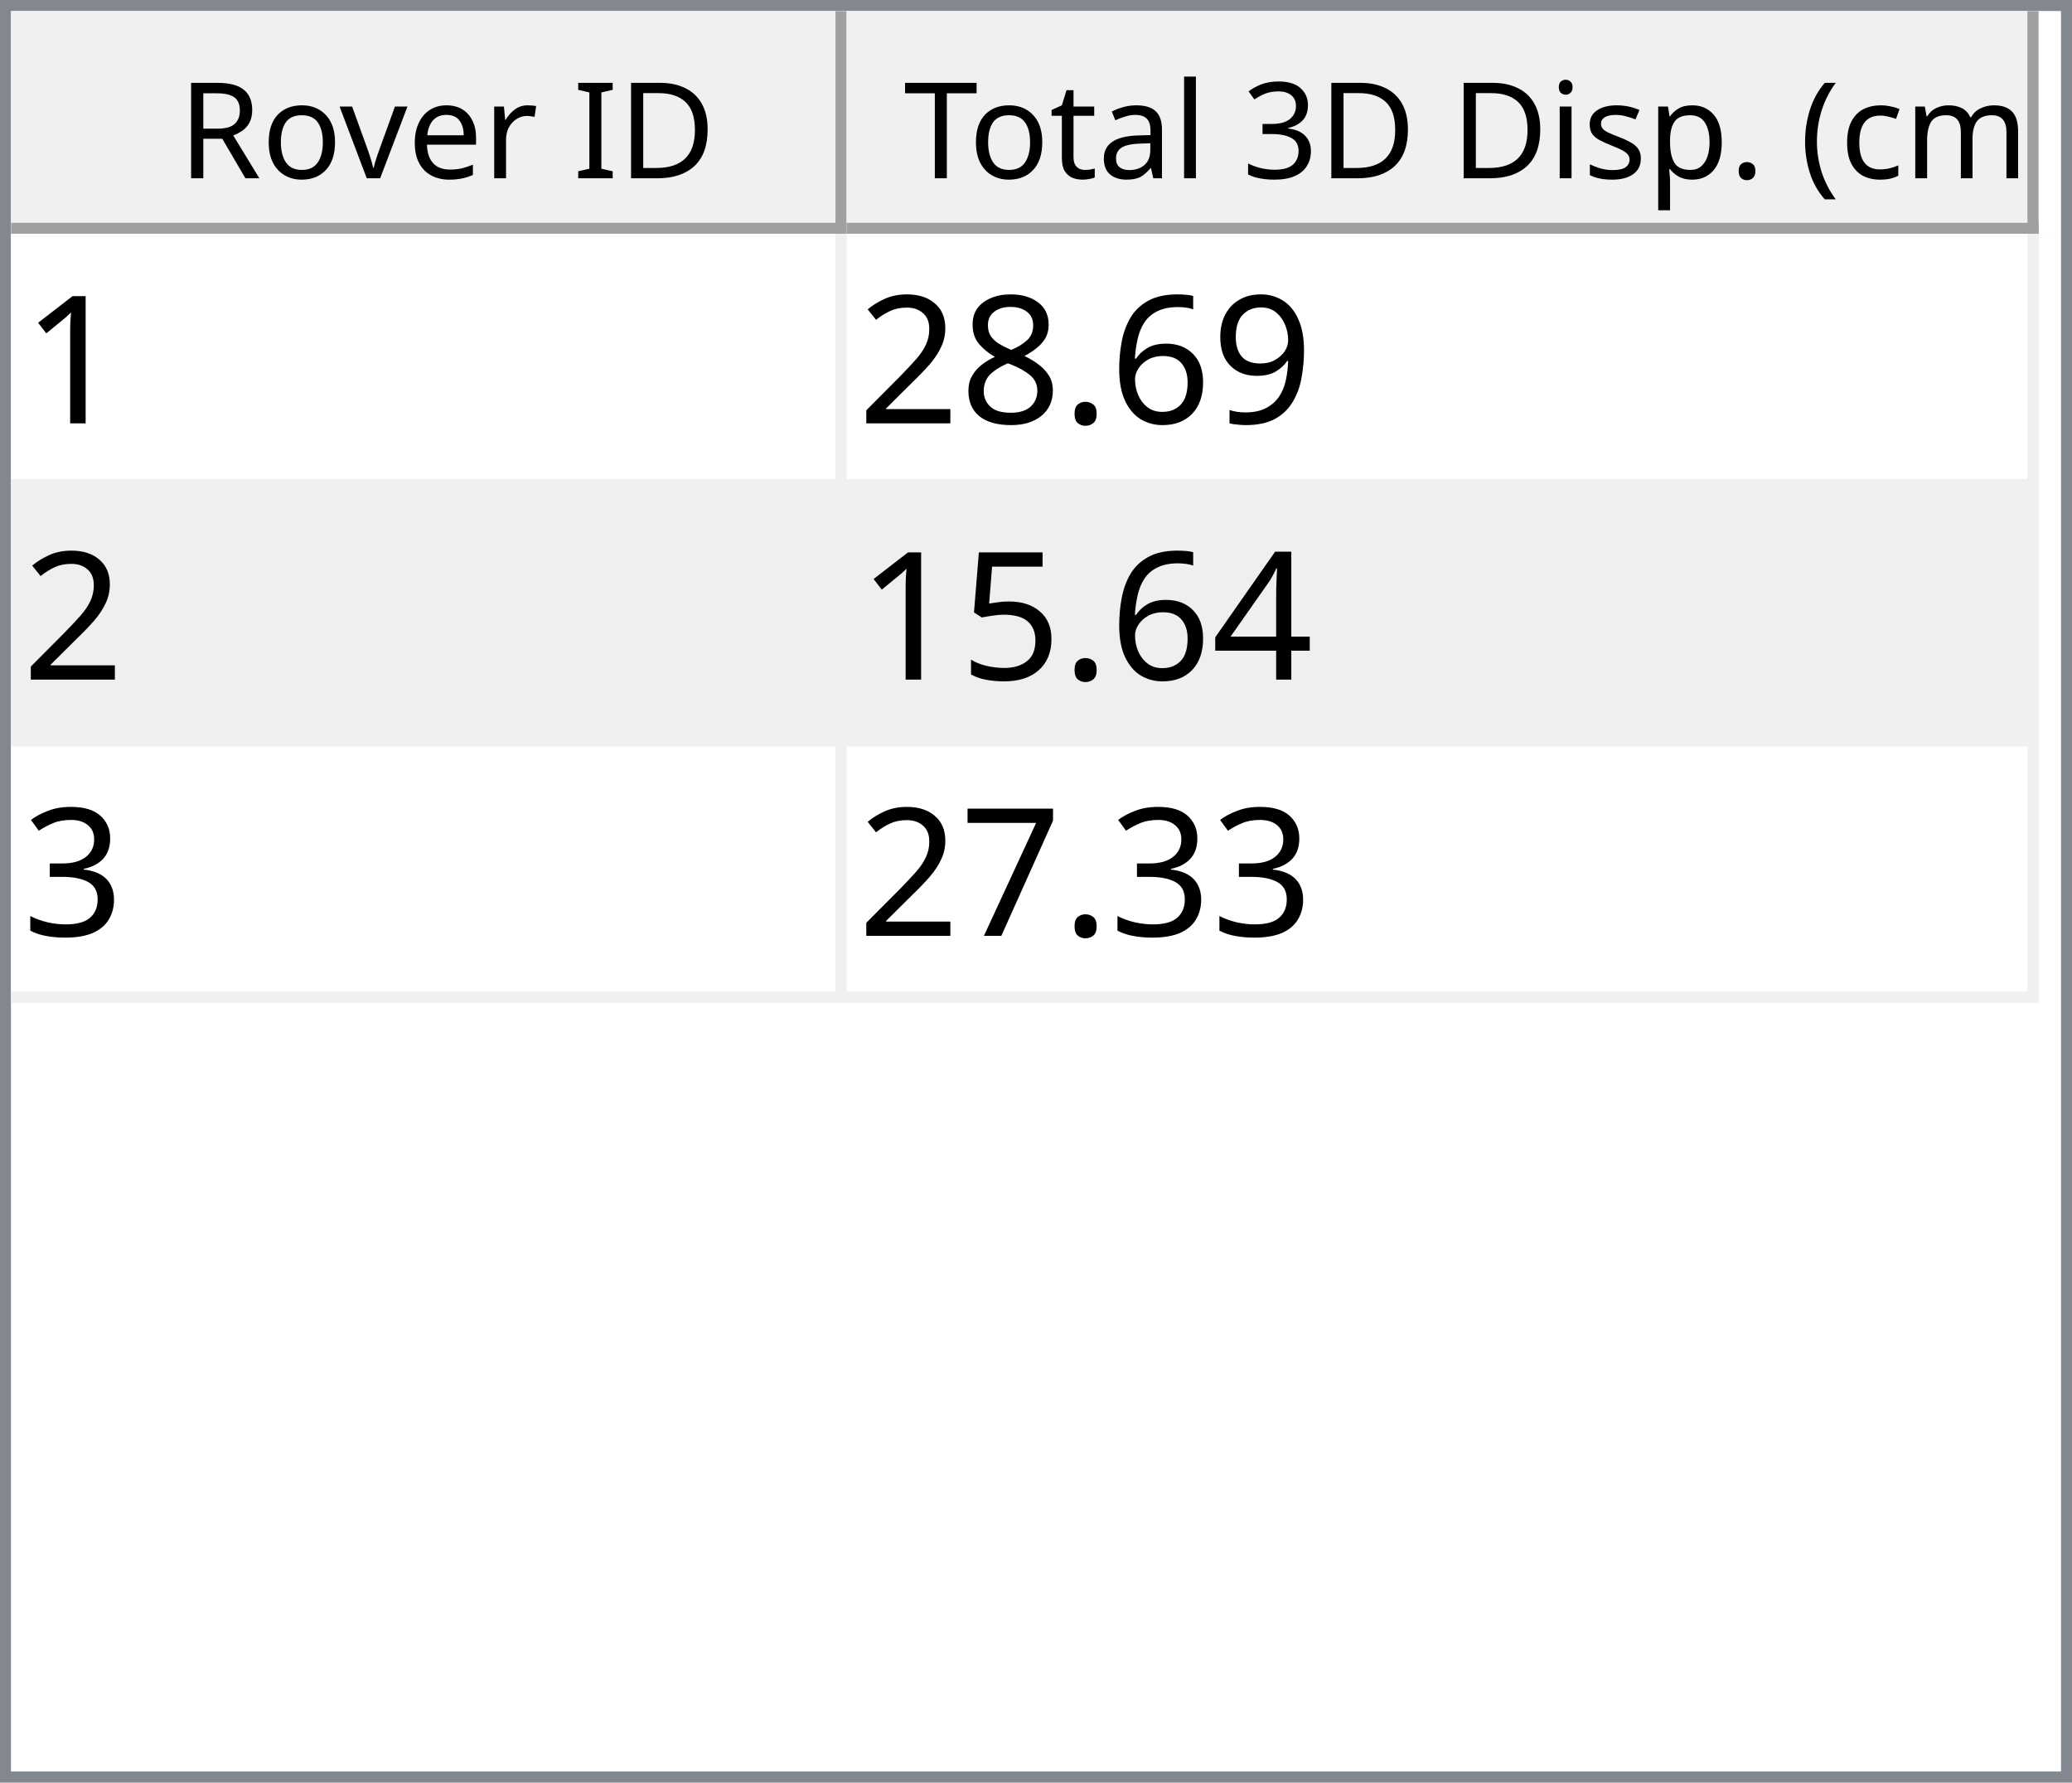
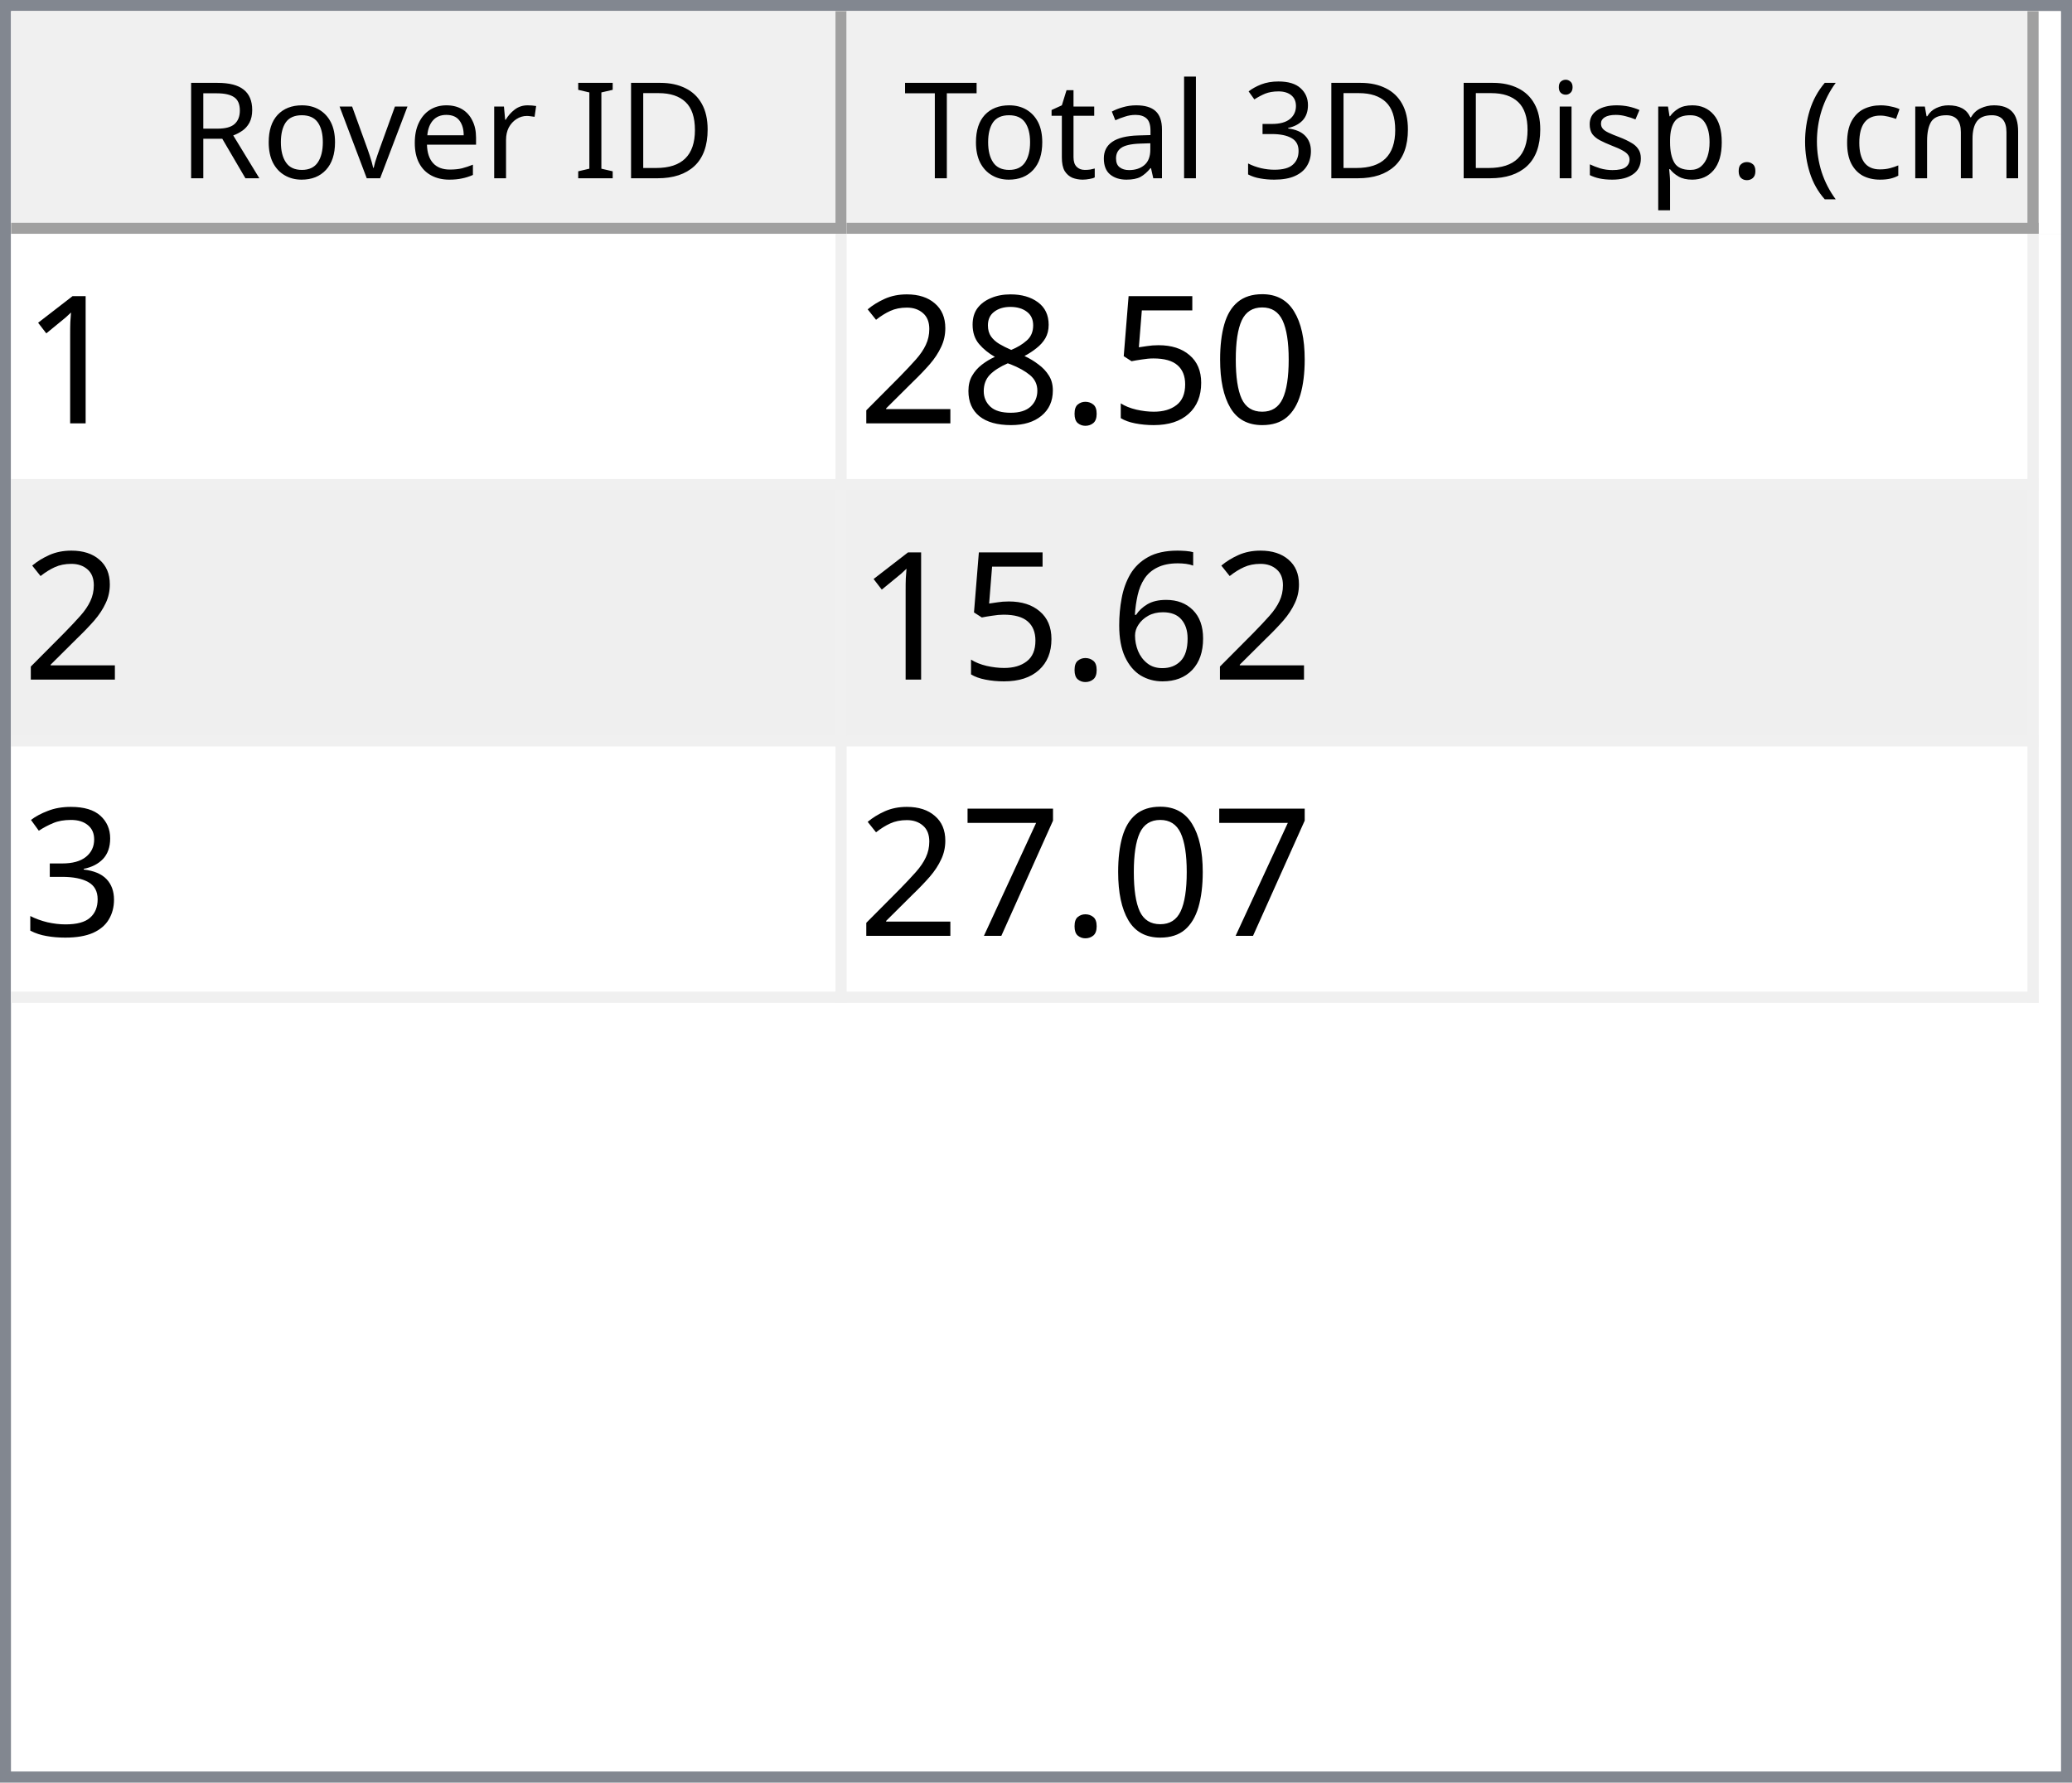
<svg xmlns="http://www.w3.org/2000/svg" style="fill-opacity:1; color-rendering:auto; color-interpolation:auto; text-rendering:auto; stroke:black; stroke-linecap:square; stroke-miterlimit:10; shape-rendering:auto; stroke-opacity:1; fill:black; stroke-dasharray:none; font-weight:normal; stroke-width:1; font-family:'Dialog'; font-style:normal; stroke-linejoin:miter; font-size:12px; stroke-dashoffset:0; image-rendering:auto;" width="186" height="160">
  <defs id="genericDefs" />
  <g>
    <defs id="defs1">
      <clipPath clipPathUnits="userSpaceOnUse" id="clipPath1">
        <path d="M0 0 L186 0 L186 160 L0 160 L0 0 Z" />
      </clipPath>
      <clipPath clipPathUnits="userSpaceOnUse" id="clipPath2">
        <path d="M0 0 L0 160 L186 160 L186 0 Z" />
      </clipPath>
      <clipPath clipPathUnits="userSpaceOnUse" id="clipPath3">
        <path d="M0 0 L0 20 L184 20 L184 0 Z" />
      </clipPath>
      <clipPath clipPathUnits="userSpaceOnUse" id="clipPath4">
        <path d="M0 0 L0 20 L75 20 L75 0 Z" />
      </clipPath>
      <clipPath clipPathUnits="userSpaceOnUse" id="clipPath5">
        <path d="M1 1 L1 19 L74 19 L74 1 Z" />
      </clipPath>
      <clipPath clipPathUnits="userSpaceOnUse" id="clipPath6">
        <path d="M0 0 L0 18 L73 18 L73 0 Z" />
      </clipPath>
      <clipPath clipPathUnits="userSpaceOnUse" id="clipPath7">
        <path d="M-0.5 -0.5 L-0.5 19.5 L74.5 19.5 L74.5 -0.5 Z" />
      </clipPath>
      <clipPath clipPathUnits="userSpaceOnUse" id="clipPath8">
        <path d="M0 0 L0 20 L107 20 L107 0 Z" />
      </clipPath>
      <clipPath clipPathUnits="userSpaceOnUse" id="clipPath9">
        <path d="M1 1 L1 19 L106 19 L106 1 Z" />
      </clipPath>
      <clipPath clipPathUnits="userSpaceOnUse" id="clipPath10">
        <path d="M0 0 L0 18 L105 18 L105 0 Z" />
      </clipPath>
      <clipPath clipPathUnits="userSpaceOnUse" id="clipPath11">
        <path d="M-0.5 -0.5 L-0.5 19.5 L106.5 19.5 L106.5 -0.5 Z" />
      </clipPath>
      <clipPath clipPathUnits="userSpaceOnUse" id="clipPath12">
        <path d="M0 0 L0 138 L184 138 L184 0 Z" />
      </clipPath>
      <clipPath clipPathUnits="userSpaceOnUse" id="clipPath13">
        <path d="M0 0 L0 69 L182 69 L182 0 Z" />
      </clipPath>
      <clipPath clipPathUnits="userSpaceOnUse" id="clipPath14">
        <path d="M-0.5 -0.5 L-0.5 68.5 L181.5 68.5 L181.5 -0.5 Z" />
      </clipPath>
      <clipPath clipPathUnits="userSpaceOnUse" id="clipPath15">
        <path d="M0 0 L0 22 L74 22 L74 0 Z" />
      </clipPath>
      <clipPath clipPathUnits="userSpaceOnUse" id="clipPath16">
        <path d="M0 0 L0 22 L106 22 L106 0 Z" />
      </clipPath>
      <font horiz-adv-x="64.551" id="font1">
        <font-face ascent="107.91" descent="25.098" units-per-em="100" style="font-style:normal; font-family:Segoe UI; font-weight:normal;" />
        <missing-glyph horiz-adv-x="64.551" d="M8.109 0 L8.109 68.266 L56.453 68.266 L56.453 0 L8.109 0 ZM15.328 7.234 L49.219 7.234 L49.219 61.031 L15.328 61.031 L15.328 7.234 Z" />
        <glyph unicode="D" horiz-adv-x="70.117" d="M9.188 0 L9.188 70.016 L28.516 70.016 Q65.531 70.016 65.531 35.891 Q65.531 19.672 55.25 9.836 Q44.969 0 27.734 0 L9.188 0 ZM17.391 62.594 L17.391 7.422 L27.828 7.422 Q41.609 7.422 49.273 14.797 Q56.938 22.172 56.938 35.688 Q56.938 62.594 28.328 62.594 L17.391 62.594 Z" />
        <glyph unicode="I" horiz-adv-x="26.611" d="M17.391 0 L9.188 0 L9.188 70.016 L17.391 70.016 L17.391 0 Z" />
        <glyph unicode=" " horiz-adv-x="27.393" d="" />
        <glyph unicode="r" horiz-adv-x="34.766" d="M34.188 41.891 Q32.078 43.5 28.125 43.5 Q23 43.5 19.555 38.672 Q16.109 33.844 16.109 25.484 L16.109 0 L8.109 0 L8.109 50 L16.109 50 L16.109 39.703 L16.312 39.703 Q18.016 44.969 21.531 47.922 Q25.047 50.875 29.391 50.875 Q32.516 50.875 34.188 50.203 L34.188 41.891 Z" />
        <glyph unicode="e" horiz-adv-x="52.295" d="M48.297 23 L12.984 23 Q13.188 14.656 17.484 10.109 Q21.781 5.562 29.297 5.562 Q37.75 5.562 44.828 11.141 L44.828 3.609 Q38.234 -1.172 27.391 -1.172 Q16.797 -1.172 10.742 5.641 Q4.688 12.453 4.688 24.812 Q4.688 36.469 11.305 43.82 Q17.922 51.172 27.734 51.172 Q37.547 51.172 42.922 44.828 Q48.297 38.484 48.297 27.203 L48.297 23 ZM40.094 29.781 Q40.047 36.719 36.75 40.578 Q33.453 44.438 27.594 44.438 Q21.922 44.438 17.969 40.383 Q14.016 36.328 13.094 29.781 L40.094 29.781 Z" />
        <glyph unicode="v" horiz-adv-x="47.9" d="M47.406 50 L27.484 0 L19.625 0 L0.688 50 L9.469 50 L22.172 13.672 Q23.578 9.672 23.922 6.688 L24.125 6.688 Q24.609 10.453 25.688 13.484 L38.969 50 L47.406 50 Z" />
        <glyph unicode="o" horiz-adv-x="58.594" d="M29 -1.172 Q17.922 -1.172 11.305 5.836 Q4.688 12.844 4.688 24.422 Q4.688 37.016 11.57 44.094 Q18.453 51.172 30.172 51.172 Q41.359 51.172 47.633 44.289 Q53.906 37.406 53.906 25.203 Q53.906 13.234 47.141 6.031 Q40.375 -1.172 29 -1.172 ZM29.594 44.438 Q21.875 44.438 17.383 39.188 Q12.891 33.938 12.891 24.703 Q12.891 15.828 17.43 10.695 Q21.969 5.562 29.594 5.562 Q37.359 5.562 41.531 10.594 Q45.703 15.625 45.703 24.906 Q45.703 34.281 41.531 39.359 Q37.359 44.438 29.594 44.438 Z" />
        <glyph unicode="R" horiz-adv-x="59.814" d="M59.375 0 L49.609 0 L37.891 19.625 Q36.281 22.359 34.766 24.289 Q33.25 26.219 31.664 27.438 Q30.078 28.656 28.25 29.219 Q26.422 29.781 24.125 29.781 L17.391 29.781 L17.391 0 L9.188 0 L9.188 70.016 L30.078 70.016 Q34.672 70.016 38.555 68.867 Q42.438 67.719 45.289 65.375 Q48.141 63.031 49.758 59.547 Q51.375 56.062 51.375 51.375 Q51.375 47.703 50.273 44.656 Q49.172 41.609 47.148 39.211 Q45.125 36.812 42.266 35.133 Q39.406 33.453 35.844 32.516 L35.844 32.328 Q37.594 31.547 38.891 30.547 Q40.188 29.547 41.359 28.18 Q42.531 26.812 43.68 25.078 Q44.828 23.344 46.234 21.047 L59.375 0 ZM17.391 62.594 L17.391 37.203 L28.516 37.203 Q31.594 37.203 34.203 38.133 Q36.812 39.062 38.719 40.797 Q40.625 42.531 41.703 45.047 Q42.781 47.562 42.781 50.688 Q42.781 56.297 39.141 59.445 Q35.5 62.594 28.609 62.594 L17.391 62.594 Z" />
        <glyph unicode=")" horiz-adv-x="30.176" d="M8.297 -15.922 L1.172 -15.922 Q16.406 2.344 16.406 26.812 Q16.406 51.469 1.078 70.016 L8.297 70.016 Q23.531 52.156 23.531 26.703 Q23.531 1.375 8.297 -15.922 Z" />
        <glyph unicode="m" horiz-adv-x="86.133" d="M79.109 0 L71.094 0 L71.094 28.719 Q71.094 37.016 68.531 40.727 Q65.969 44.438 59.906 44.438 Q54.781 44.438 51.195 39.75 Q47.609 35.062 47.609 28.516 L47.609 0 L39.594 0 L39.594 29.688 Q39.594 44.438 28.219 44.438 Q22.953 44.438 19.531 40.016 Q16.109 35.594 16.109 28.516 L16.109 0 L8.109 0 L8.109 50 L16.109 50 L16.109 42.094 L16.312 42.094 Q21.625 51.172 31.844 51.172 Q36.969 51.172 40.773 48.312 Q44.578 45.453 46 40.828 Q51.562 51.172 62.594 51.172 Q79.109 51.172 79.109 30.812 L79.109 0 Z" />
        <glyph unicode="c" horiz-adv-x="46.191" d="M42.188 2.297 Q36.422 -1.172 28.516 -1.172 Q17.828 -1.172 11.258 5.789 Q4.688 12.75 4.688 23.828 Q4.688 36.188 11.766 43.68 Q18.844 51.172 30.672 51.172 Q37.25 51.172 42.281 48.734 L42.281 40.531 Q36.719 44.438 30.375 44.438 Q22.703 44.438 17.797 38.945 Q12.891 33.453 12.891 24.516 Q12.891 15.719 17.508 10.641 Q22.125 5.562 29.891 5.562 Q36.422 5.562 42.188 9.906 L42.188 2.297 Z" />
        <glyph unicode="(" horiz-adv-x="30.176" d="M29.109 -15.922 L21.969 -15.922 Q6.844 1.375 6.844 26.703 Q6.844 52.156 21.969 70.016 L29.203 70.016 Q13.875 51.469 13.875 26.812 Q13.875 2.344 29.109 -15.922 Z" />
        <glyph unicode="." horiz-adv-x="21.68" d="M10.891 -1.078 Q8.641 -1.078 7.055 0.539 Q5.469 2.156 5.469 4.391 Q5.469 6.641 7.055 8.273 Q8.641 9.906 10.891 9.906 Q13.188 9.906 14.797 8.273 Q16.406 6.641 16.406 4.391 Q16.406 2.156 14.797 0.539 Q13.188 -1.078 10.891 -1.078 Z" />
        <glyph unicode="p" horiz-adv-x="58.789" d="M16.312 7.234 L16.109 7.234 L16.109 -23 L8.109 -23 L8.109 50 L16.109 50 L16.109 41.219 L16.312 41.219 Q22.219 51.172 33.594 51.172 Q43.266 51.172 48.688 44.461 Q54.109 37.75 54.109 26.469 Q54.109 13.922 48 6.375 Q41.891 -1.172 31.297 -1.172 Q21.578 -1.172 16.312 7.234 ZM16.109 27.391 L16.109 20.406 Q16.109 14.203 20.141 9.883 Q24.172 5.562 30.375 5.562 Q37.641 5.562 41.773 11.133 Q45.906 16.703 45.906 26.609 Q45.906 34.969 42.047 39.703 Q38.188 44.438 31.594 44.438 Q24.609 44.438 20.359 39.578 Q16.109 34.719 16.109 27.391 Z" />
        <glyph unicode="s" horiz-adv-x="42.432" d="M5.078 1.812 L5.078 10.406 Q11.625 5.562 19.484 5.562 Q30.031 5.562 30.031 12.594 Q30.031 14.594 29.125 15.992 Q28.219 17.391 26.68 18.461 Q25.141 19.531 23.07 20.383 Q21 21.234 18.609 22.172 Q15.281 23.484 12.766 24.828 Q10.25 26.172 8.57 27.859 Q6.891 29.547 6.031 31.695 Q5.172 33.844 5.172 36.719 Q5.172 40.234 6.789 42.945 Q8.406 45.656 11.086 47.484 Q13.766 49.312 17.211 50.242 Q20.656 51.172 24.312 51.172 Q30.812 51.172 35.938 48.922 L35.938 40.828 Q30.422 44.438 23.25 44.438 Q21 44.438 19.195 43.922 Q17.391 43.406 16.094 42.477 Q14.797 41.547 14.086 40.258 Q13.375 38.969 13.375 37.406 Q13.375 35.453 14.086 34.133 Q14.797 32.812 16.164 31.789 Q17.531 30.766 19.484 29.938 Q21.438 29.109 23.922 28.125 Q27.25 26.859 29.883 25.516 Q32.516 24.172 34.375 22.484 Q36.234 20.797 37.234 18.602 Q38.234 16.406 38.234 13.375 Q38.234 9.672 36.602 6.938 Q34.969 4.203 32.234 2.398 Q29.5 0.594 25.93 -0.289 Q22.359 -1.172 18.453 -1.172 Q10.75 -1.172 5.078 1.812 Z" />
        <glyph unicode="i" horiz-adv-x="24.219" d="M12.203 62.703 Q10.062 62.703 8.547 64.164 Q7.031 65.625 7.031 67.875 Q7.031 70.125 8.547 71.609 Q10.062 73.094 12.203 73.094 Q14.406 73.094 15.945 71.609 Q17.484 70.125 17.484 67.875 Q17.484 65.719 15.945 64.211 Q14.406 62.703 12.203 62.703 ZM16.109 0 L8.109 0 L8.109 50 L16.109 50 L16.109 0 Z" />
        <glyph unicode="3" horiz-adv-x="53.906" d="M46.531 19.828 Q46.531 15.094 44.75 11.211 Q42.969 7.328 39.719 4.57 Q36.469 1.812 31.93 0.297 Q27.391 -1.219 21.922 -1.219 Q11.922 -1.219 6 2.594 L6 11.188 Q13.094 5.609 22.219 5.609 Q25.875 5.609 28.828 6.539 Q31.781 7.469 33.906 9.227 Q36.031 10.984 37.18 13.477 Q38.328 15.969 38.328 19.094 Q38.328 32.812 18.797 32.812 L12.984 32.812 L12.984 39.594 L18.5 39.594 Q35.797 39.594 35.797 52.484 Q35.797 64.406 22.609 64.406 Q15.188 64.406 8.688 59.422 L8.688 67.188 Q15.375 71.188 24.609 71.188 Q29 71.188 32.57 69.969 Q36.141 68.75 38.68 66.555 Q41.219 64.359 42.609 61.281 Q44 58.203 44 54.5 Q44 40.672 30.031 36.719 L30.031 36.531 Q33.594 36.141 36.625 34.797 Q39.656 33.453 41.852 31.305 Q44.047 29.156 45.289 26.25 Q46.531 23.344 46.531 19.828 Z" />
        <glyph unicode="l" horiz-adv-x="24.219" d="M16.109 0 L8.109 0 L8.109 74.031 L16.109 74.031 L16.109 0 Z" />
        <glyph unicode="a" horiz-adv-x="50.879" d="M43.891 0 L35.891 0 L35.891 7.812 L35.688 7.812 Q30.469 -1.172 20.312 -1.172 Q12.844 -1.172 8.617 2.781 Q4.391 6.734 4.391 13.281 Q4.391 27.297 20.906 29.594 L35.891 31.688 Q35.891 44.438 25.594 44.438 Q16.547 44.438 9.281 38.281 L9.281 46.484 Q16.656 51.172 26.266 51.172 Q43.891 51.172 43.891 32.516 L43.891 0 ZM35.891 25.297 L23.828 23.641 Q18.266 22.859 15.43 20.875 Q12.594 18.891 12.594 13.875 Q12.594 10.203 15.211 7.883 Q17.828 5.562 22.172 5.562 Q28.125 5.562 32.008 9.742 Q35.891 13.922 35.891 20.312 L35.891 25.297 Z" />
        <glyph unicode="t" horiz-adv-x="33.887" d="M31.297 0.484 Q28.469 -1.078 23.828 -1.078 Q10.688 -1.078 10.688 13.578 L10.688 43.172 L2.094 43.172 L2.094 50 L10.688 50 L10.688 62.203 L18.703 64.797 L18.703 50 L31.297 50 L31.297 43.172 L18.703 43.172 L18.703 14.984 Q18.703 9.969 20.414 7.82 Q22.125 5.672 26.078 5.672 Q29.109 5.672 31.297 7.328 L31.297 0.484 Z" />
        <glyph unicode="T" horiz-adv-x="52.393" d="M50.594 62.594 L30.375 62.594 L30.375 0 L22.172 0 L22.172 62.594 L2 62.594 L2 70.016 L50.594 70.016 L50.594 62.594 Z" />
      </font>
      <font horiz-adv-x="75.0" id="font2">
        <font-face ascent="100.537" descent="21.973" units-per-em="100" style="font-style:normal; font-family:sans-serif; font-weight:normal;" />
        <missing-glyph horiz-adv-x="75.0" d="M12.5 0 L12.5 62.5 L62.5 62.5 L62.5 0 L12.5 0 ZM14.062 1.562 L60.938 1.562 L60.938 60.938 L14.062 60.938 L14.062 1.562 Z" />
        <glyph unicode="1" horiz-adv-x="55.615" d="M37.25 0 L28.469 0 L28.469 56 Q25.297 52.984 20.141 49.953 Q14.984 46.922 10.891 45.406 L10.891 53.906 Q18.266 57.375 23.781 62.305 Q29.297 67.234 31.594 71.875 L37.25 71.875 L37.25 0 Z" />
-         <glyph unicode="9" horiz-adv-x="55.615" d="M5.469 16.547 L13.922 17.328 Q14.984 11.375 18.016 8.688 Q21.047 6 25.781 6 Q29.828 6 32.883 7.859 Q35.938 9.719 37.891 12.82 Q39.844 15.922 41.164 21.195 Q42.484 26.469 42.484 31.938 Q42.484 32.516 42.438 33.688 Q39.797 29.5 35.234 26.883 Q30.672 24.266 25.344 24.266 Q16.453 24.266 10.305 30.711 Q4.156 37.156 4.156 47.703 Q4.156 58.594 10.578 65.234 Q17 71.875 26.656 71.875 Q33.641 71.875 39.43 68.117 Q45.219 64.359 48.219 57.398 Q51.219 50.438 51.219 37.25 Q51.219 23.531 48.242 15.406 Q45.266 7.281 39.383 3.031 Q33.5 -1.219 25.594 -1.219 Q17.188 -1.219 11.867 3.445 Q6.547 8.109 5.469 16.547 ZM41.453 48.141 Q41.453 55.719 37.43 60.156 Q33.406 64.594 27.734 64.594 Q21.875 64.594 17.531 59.812 Q13.188 55.031 13.188 47.406 Q13.188 40.578 17.312 36.305 Q21.438 32.031 27.484 32.031 Q33.594 32.031 37.523 36.305 Q41.453 40.578 41.453 48.141 Z" />
-         <glyph unicode="6" horiz-adv-x="55.615" d="M49.75 54.047 L41.016 53.375 Q39.844 58.547 37.703 60.891 Q34.125 64.656 28.906 64.656 Q24.703 64.656 21.531 62.312 Q17.391 59.281 14.992 53.469 Q12.594 47.656 12.5 36.922 Q15.672 41.75 20.266 44.094 Q24.859 46.438 29.891 46.438 Q38.672 46.438 44.852 39.969 Q51.031 33.5 51.031 23.25 Q51.031 16.5 48.125 10.719 Q45.219 4.938 40.141 1.859 Q35.062 -1.219 28.609 -1.219 Q17.625 -1.219 10.695 6.859 Q3.766 14.938 3.766 33.5 Q3.766 54.25 11.422 63.672 Q18.109 71.875 29.438 71.875 Q37.891 71.875 43.289 67.141 Q48.688 62.406 49.75 54.047 ZM13.875 23.188 Q13.875 18.656 15.797 14.508 Q17.719 10.359 21.188 8.18 Q24.656 6 28.469 6 Q34.031 6 38.039 10.492 Q42.047 14.984 42.047 22.703 Q42.047 30.125 38.086 34.398 Q34.125 38.672 28.125 38.672 Q22.172 38.672 18.023 34.398 Q13.875 30.125 13.875 23.188 Z" />
+         <glyph unicode="0" horiz-adv-x="55.615" d="M4.156 35.297 Q4.156 48 6.766 55.742 Q9.375 63.484 14.523 67.68 Q19.672 71.875 27.484 71.875 Q33.25 71.875 37.594 69.555 Q41.938 67.234 44.773 62.867 Q47.609 58.5 49.219 52.227 Q50.828 45.953 50.828 35.297 Q50.828 22.703 48.242 14.969 Q45.656 7.234 40.508 3.008 Q35.359 -1.219 27.484 -1.219 Q17.141 -1.219 11.234 6.203 Q4.156 15.141 4.156 35.297 ZM13.188 35.297 Q13.188 17.672 17.312 11.836 Q21.438 6 27.484 6 Q33.547 6 37.672 11.859 Q41.797 17.719 41.797 35.297 Q41.797 52.984 37.672 58.789 Q33.547 64.594 27.391 64.594 Q21.344 64.594 17.719 59.469 Q13.188 52.938 13.188 35.297 Z" />
+         <glyph unicode="5" horiz-adv-x="55.615" d="M4.156 18.75 L13.375 19.531 Q14.406 12.797 18.141 9.398 Q21.875 6 27.156 6 Q33.5 6 37.891 10.789 Q42.281 15.578 42.281 23.484 Q42.281 31 38.062 35.352 Q33.844 39.703 27 39.703 Q22.75 39.703 19.336 37.773 Q15.922 35.844 13.969 32.766 L5.719 33.844 L12.641 70.609 L48.25 70.609 L48.25 62.203 L19.672 62.203 L15.828 42.969 Q22.266 47.469 29.344 47.469 Q38.719 47.469 45.164 40.969 Q51.609 34.469 51.609 24.266 Q51.609 14.547 45.953 7.469 Q39.062 -1.219 27.156 -1.219 Q17.391 -1.219 11.211 4.25 Q5.031 9.719 4.156 18.75 Z" />
        <glyph unicode="." horiz-adv-x="27.783" d="M9.078 0 L9.078 10.016 L19.094 10.016 L19.094 0 L9.078 0 Z" />
        <glyph unicode="8" horiz-adv-x="55.615" d="M17.672 38.812 Q12.203 40.828 9.57 44.539 Q6.938 48.25 6.938 53.422 Q6.938 61.234 12.555 66.555 Q18.172 71.875 27.484 71.875 Q36.859 71.875 42.578 66.43 Q48.297 60.984 48.297 53.172 Q48.297 48.188 45.68 44.508 Q43.062 40.828 37.75 38.812 Q44.344 36.672 47.781 31.883 Q51.219 27.094 51.219 20.453 Q51.219 11.281 44.727 5.031 Q38.234 -1.219 27.641 -1.219 Q17.047 -1.219 10.547 5.055 Q4.047 11.328 4.047 20.703 Q4.047 27.688 7.594 32.398 Q11.141 37.109 17.672 38.812 ZM15.922 53.719 Q15.922 48.641 19.195 45.414 Q22.469 42.188 27.688 42.188 Q32.766 42.188 36.016 45.383 Q39.266 48.578 39.266 53.219 Q39.266 58.062 35.914 61.359 Q32.562 64.656 27.594 64.656 Q22.562 64.656 19.242 61.43 Q15.922 58.203 15.922 53.719 ZM13.094 20.656 Q13.094 16.891 14.875 13.375 Q16.656 9.859 20.172 7.93 Q23.688 6 27.734 6 Q34.031 6 38.133 10.055 Q42.234 14.109 42.234 20.359 Q42.234 26.703 38.016 30.859 Q33.797 35.016 27.438 35.016 Q21.234 35.016 17.164 30.914 Q13.094 26.812 13.094 20.656 Z" />
        <glyph unicode="2" horiz-adv-x="55.615" d="M50.344 8.453 L50.344 0 L3.031 0 Q2.938 3.172 4.047 6.109 Q5.859 10.938 9.836 15.625 Q13.812 20.312 21.344 26.469 Q33.016 36.031 37.117 41.625 Q41.219 47.219 41.219 52.203 Q41.219 57.422 37.477 61.008 Q33.734 64.594 27.734 64.594 Q21.391 64.594 17.578 60.789 Q13.766 56.984 13.719 50.25 L4.688 51.172 Q5.609 61.281 11.664 66.578 Q17.719 71.875 27.938 71.875 Q38.234 71.875 44.242 66.164 Q50.25 60.453 50.25 52 Q50.25 47.703 48.492 43.555 Q46.734 39.406 42.656 34.812 Q38.578 30.219 29.109 22.219 Q21.188 15.578 18.945 13.211 Q16.703 10.844 15.234 8.453 L50.344 8.453 Z" />
-         <glyph unicode="4" horiz-adv-x="55.615" d="M32.328 0 L32.328 17.141 L1.266 17.141 L1.266 25.203 L33.938 71.578 L41.109 71.578 L41.109 25.203 L50.781 25.203 L50.781 17.141 L41.109 17.141 L41.109 0 L32.328 0 ZM32.328 25.203 L32.328 57.469 L9.906 25.203 L32.328 25.203 Z" />
-         <glyph unicode="5" horiz-adv-x="55.615" d="M4.156 18.75 L13.375 19.531 Q14.406 12.797 18.141 9.398 Q21.875 6 27.156 6 Q33.5 6 37.891 10.789 Q42.281 15.578 42.281 23.484 Q42.281 31 38.062 35.352 Q33.844 39.703 27 39.703 Q22.75 39.703 19.336 37.773 Q15.922 35.844 13.969 32.766 L5.719 33.844 L12.641 70.609 L48.25 70.609 L48.25 62.203 L19.672 62.203 L15.828 42.969 Q22.266 47.469 29.344 47.469 Q38.719 47.469 45.164 40.969 Q51.609 34.469 51.609 24.266 Q51.609 14.547 45.953 7.469 Q39.062 -1.219 27.156 -1.219 Q17.391 -1.219 11.211 4.25 Q5.031 9.719 4.156 18.75 Z" />
+         <glyph unicode="6" horiz-adv-x="55.615" d="M49.75 54.047 L41.016 53.375 Q39.844 58.547 37.703 60.891 Q34.125 64.656 28.906 64.656 Q24.703 64.656 21.531 62.312 Q17.391 59.281 14.992 53.469 Q12.594 47.656 12.5 36.922 Q15.672 41.75 20.266 44.094 Q24.859 46.438 29.891 46.438 Q38.672 46.438 44.852 39.969 Q51.031 33.5 51.031 23.25 Q51.031 16.5 48.125 10.719 Q45.219 4.938 40.141 1.859 Q35.062 -1.219 28.609 -1.219 Q17.625 -1.219 10.695 6.859 Q3.766 14.938 3.766 33.5 Q3.766 54.25 11.422 63.672 Q18.109 71.875 29.438 71.875 Q37.891 71.875 43.289 67.141 Q48.688 62.406 49.75 54.047 ZM13.875 23.188 Q13.875 18.656 15.797 14.508 Q17.719 10.359 21.188 8.18 Q24.656 6 28.469 6 Q34.031 6 38.039 10.492 Q42.047 14.984 42.047 22.703 Q42.047 30.125 38.086 34.398 Q34.125 38.672 28.125 38.672 Q22.172 38.672 18.023 34.398 Q13.875 30.125 13.875 23.188 Z" />
        <glyph unicode="3" horiz-adv-x="55.615" d="M4.203 18.891 L12.984 20.062 Q14.5 12.594 18.141 9.297 Q21.781 6 27 6 Q33.203 6 37.477 10.297 Q41.75 14.594 41.75 20.953 Q41.75 27 37.797 30.93 Q33.844 34.859 27.734 34.859 Q25.25 34.859 21.531 33.891 L22.516 41.609 Q23.391 41.5 23.922 41.5 Q29.547 41.5 34.039 44.43 Q38.531 47.359 38.531 53.469 Q38.531 58.297 35.258 61.477 Q31.984 64.656 26.812 64.656 Q21.688 64.656 18.266 61.43 Q14.844 58.203 13.875 51.766 L5.078 53.328 Q6.688 62.156 12.398 67.016 Q18.109 71.875 26.609 71.875 Q32.469 71.875 37.398 69.359 Q42.328 66.844 44.945 62.5 Q47.562 58.156 47.562 53.266 Q47.562 48.641 45.07 44.828 Q42.578 41.016 37.703 38.766 Q44.047 37.312 47.562 32.695 Q51.078 28.078 51.078 21.141 Q51.078 11.766 44.242 5.25 Q37.406 -1.266 26.953 -1.266 Q17.531 -1.266 11.305 4.352 Q5.078 9.969 4.203 18.891 Z" />
        <glyph unicode="7" horiz-adv-x="55.615" d="M4.734 62.203 L4.734 70.656 L51.078 70.656 L51.078 63.812 Q44.234 56.547 37.523 44.484 Q30.812 32.422 27.156 19.672 Q24.516 10.688 23.781 0 L14.75 0 Q14.891 8.453 18.062 20.414 Q21.234 32.375 27.172 43.484 Q33.109 54.594 39.797 62.203 L4.734 62.203 Z" />
      </font>
    </defs>
    <g style="fill:white; stroke:white;">
      <rect x="0" y="0" width="186" style="clip-path:url(#clipPath1); stroke:none;" height="160" />
    </g>
    <g style="fill:white; text-rendering:optimizeSpeed; color-rendering:optimizeSpeed; image-rendering:optimizeSpeed; shape-rendering:crispEdges; stroke:white; color-interpolation:sRGB;">
      <rect x="0" width="186" height="160" y="0" style="stroke:none;" />
      <path style="stroke:none;" d="M0 160 L186 160 L186 0 L0 0 Z" />
    </g>
    <g style="fill:rgb(240,240,240); font-family:'Segoe UI'; stroke:rgb(240,240,240);">
      <rect x="0" y="0" width="186" style="clip-path:url(#clipPath2); stroke:none;" height="160" />
    </g>
    <g style="fill:rgb(130,135,144); font-family:'Segoe UI'; stroke:rgb(130,135,144);">
      <path d="M0 0 L186 0 L186 160 L0 160 L0 0 ZM1 1 L185 1 L185 159 L1 159 L1 1 Z" style="fill-rule:evenodd; clip-path:url(#clipPath2); stroke:none;" />
    </g>
    <g style="fill:white; font-family:'Segoe UI'; stroke:white;" transform="translate(1,1)">
      <rect x="0" y="0" width="184" style="clip-path:url(#clipPath3); stroke:none;" height="20" />
    </g>
    <g style="fill:rgb(240,240,240); font-family:'Segoe UI'; stroke:rgb(240,240,240);" transform="translate(1,1)">
      <rect x="0" y="0" width="75" style="clip-path:url(#clipPath4); stroke:none;" height="20" />
    </g>
    <g style="font-family:'Segoe UI';" transform="translate(2,2)">
      <text x="14" xml:space="preserve" y="14" style="clip-path:url(#clipPath6); stroke:none;">Rover ID</text>
    </g>
    <g style="fill:rgb(160,160,160); font-family:'Segoe UI'; stroke:rgb(160,160,160); stroke-linejoin:bevel;" transform="translate(1.5,1.5)">
      <line x1="74" x2="74" y1="0" style="fill:none; clip-path:url(#clipPath7);" y2="19" />
    </g>
    <g style="fill:rgb(160,160,160); font-family:'Segoe UI'; stroke:rgb(160,160,160); stroke-linejoin:bevel;" transform="matrix(1,0,0,1,1,1) translate(0.5,0.5)">
      <line x1="0" x2="74" y1="19" style="fill:none; clip-path:url(#clipPath7);" y2="19" />
    </g>
    <g style="fill:rgb(240,240,240); font-family:'Segoe UI'; stroke:rgb(240,240,240);" transform="translate(76,1)">
      <rect x="0" y="0" width="107" style="clip-path:url(#clipPath8); stroke:none;" height="20" />
    </g>
    <g style="font-family:'Segoe UI';" transform="translate(77,2)">
      <text x="1" xml:space="preserve" y="14" style="clip-path:url(#clipPath10); stroke:none;"> Total 3D Disp. (cm)</text>
    </g>
    <g style="fill:rgb(160,160,160); font-family:'Segoe UI'; stroke:rgb(160,160,160); stroke-linejoin:bevel;" transform="translate(76.5,1.5)">
      <line x1="106" x2="106" y1="0" style="fill:none; clip-path:url(#clipPath11);" y2="19" />
    </g>
    <g style="fill:rgb(160,160,160); font-family:'Segoe UI'; stroke:rgb(160,160,160); stroke-linejoin:bevel;" transform="matrix(1,0,0,1,76,1) translate(0.5,0.5)">
      <line x1="0" x2="106" y1="19" style="fill:none; clip-path:url(#clipPath11);" y2="19" />
    </g>
    <g style="fill:white; font-family:'Segoe UI'; stroke:white;" transform="translate(1,21)">
      <rect x="0" y="0" width="184" style="clip-path:url(#clipPath12); stroke:none;" height="138" />
    </g>
    <g style="fill:rgb(240,240,240); font-size:16px; font-family:sans-serif; stroke:rgb(240,240,240);" transform="translate(1,21)">
      <rect x="0" y="0" width="182" style="clip-path:url(#clipPath13); stroke:none;" height="69" />
      <line transform="translate(0.5,0.5)" x1="0" x2="181" y1="22" style="clip-path:url(#clipPath14); fill:none; stroke-linejoin:bevel;" y2="22" />
    </g>
    <g transform="matrix(1,0,0,1,1,21) translate(0.5,0.5)" style="fill:rgb(240,240,240); font-size:16px; font-family:sans-serif; stroke:rgb(240,240,240); stroke-linejoin:bevel;">
      <line x1="0" x2="181" y1="45" style="fill:none; clip-path:url(#clipPath14);" y2="45" />
    </g>
    <g transform="matrix(1,0,0,1,1,21) translate(0.5,0.5)" style="fill:rgb(240,240,240); font-size:16px; font-family:sans-serif; stroke:rgb(240,240,240); stroke-linejoin:bevel;">
      <line x1="0" x2="181" y1="68" style="fill:none; clip-path:url(#clipPath14);" y2="68" />
    </g>
    <g transform="matrix(1,0,0,1,1,21) translate(0.5,0.5)" style="fill:rgb(240,240,240); font-size:16px; font-family:sans-serif; stroke:rgb(240,240,240); stroke-linejoin:bevel;">
      <line x1="74" x2="74" y1="0" style="fill:none; clip-path:url(#clipPath14);" y2="68" />
    </g>
    <g transform="matrix(1,0,0,1,1,21) translate(0.5,0.5)" style="fill:rgb(240,240,240); font-size:16px; font-family:sans-serif; stroke:rgb(240,240,240); stroke-linejoin:bevel;">
      <line x1="181" x2="181" y1="0" style="fill:none; clip-path:url(#clipPath14);" y2="68" />
    </g>
    <g style="fill:white; font-size:16px; font-family:sans-serif; stroke:white;" transform="matrix(1,0,0,1,1,21)">
      <rect x="0" y="0" width="74" style="clip-path:url(#clipPath15); stroke:none;" height="22" />
      <text x="1" y="17" style="fill:black; clip-path:url(#clipPath15); stroke:none;" xml:space="preserve">1</text>
    </g>
    <g style="fill:white; font-size:16px; font-family:sans-serif; stroke:white;" transform="matrix(1,0,0,1,1,21) translate(75,0)">
      <rect x="0" y="0" width="106" style="clip-path:url(#clipPath16); stroke:none;" height="22" />
-       <text x="1" y="17" style="fill:black; clip-path:url(#clipPath16); stroke:none;" xml:space="preserve">28.69</text>
+       <text x="1" y="17" style="fill:black; clip-path:url(#clipPath16); stroke:none;" xml:space="preserve">28.50</text>
    </g>
    <g style="fill:rgb(239,239,239); font-size:16px; font-family:sans-serif; stroke:rgb(239,239,239);" transform="matrix(1,0,0,1,1,21) translate(0,23)">
      <rect x="0" y="0" width="74" style="clip-path:url(#clipPath15); stroke:none;" height="22" />
      <text x="1" y="17" style="fill:black; clip-path:url(#clipPath15); stroke:none;" xml:space="preserve">2</text>
    </g>
    <g style="fill:rgb(239,239,239); font-size:16px; font-family:sans-serif; stroke:rgb(239,239,239);" transform="matrix(1,0,0,1,1,21) translate(75,23)">
      <rect x="0" y="0" width="106" style="clip-path:url(#clipPath16); stroke:none;" height="22" />
-       <text x="1" y="17" style="fill:black; clip-path:url(#clipPath16); stroke:none;" xml:space="preserve">15.64</text>
+       <text x="1" y="17" style="fill:black; clip-path:url(#clipPath16); stroke:none;" xml:space="preserve">15.62</text>
    </g>
    <g style="fill:white; font-size:16px; font-family:sans-serif; stroke:white;" transform="matrix(1,0,0,1,1,21) translate(0,46)">
      <rect x="0" y="0" width="74" style="clip-path:url(#clipPath15); stroke:none;" height="22" />
      <text x="1" y="17" style="fill:black; clip-path:url(#clipPath15); stroke:none;" xml:space="preserve">3</text>
    </g>
    <g style="fill:white; font-size:16px; font-family:sans-serif; stroke:white;" transform="matrix(1,0,0,1,1,21) translate(75,46)">
      <rect x="0" y="0" width="106" style="clip-path:url(#clipPath16); stroke:none;" height="22" />
-       <text x="1" y="17" style="fill:black; clip-path:url(#clipPath16); stroke:none;" xml:space="preserve">27.33</text>
+       <text x="1" y="17" style="fill:black; clip-path:url(#clipPath16); stroke:none;" xml:space="preserve">27.07</text>
    </g>
  </g>
</svg>
